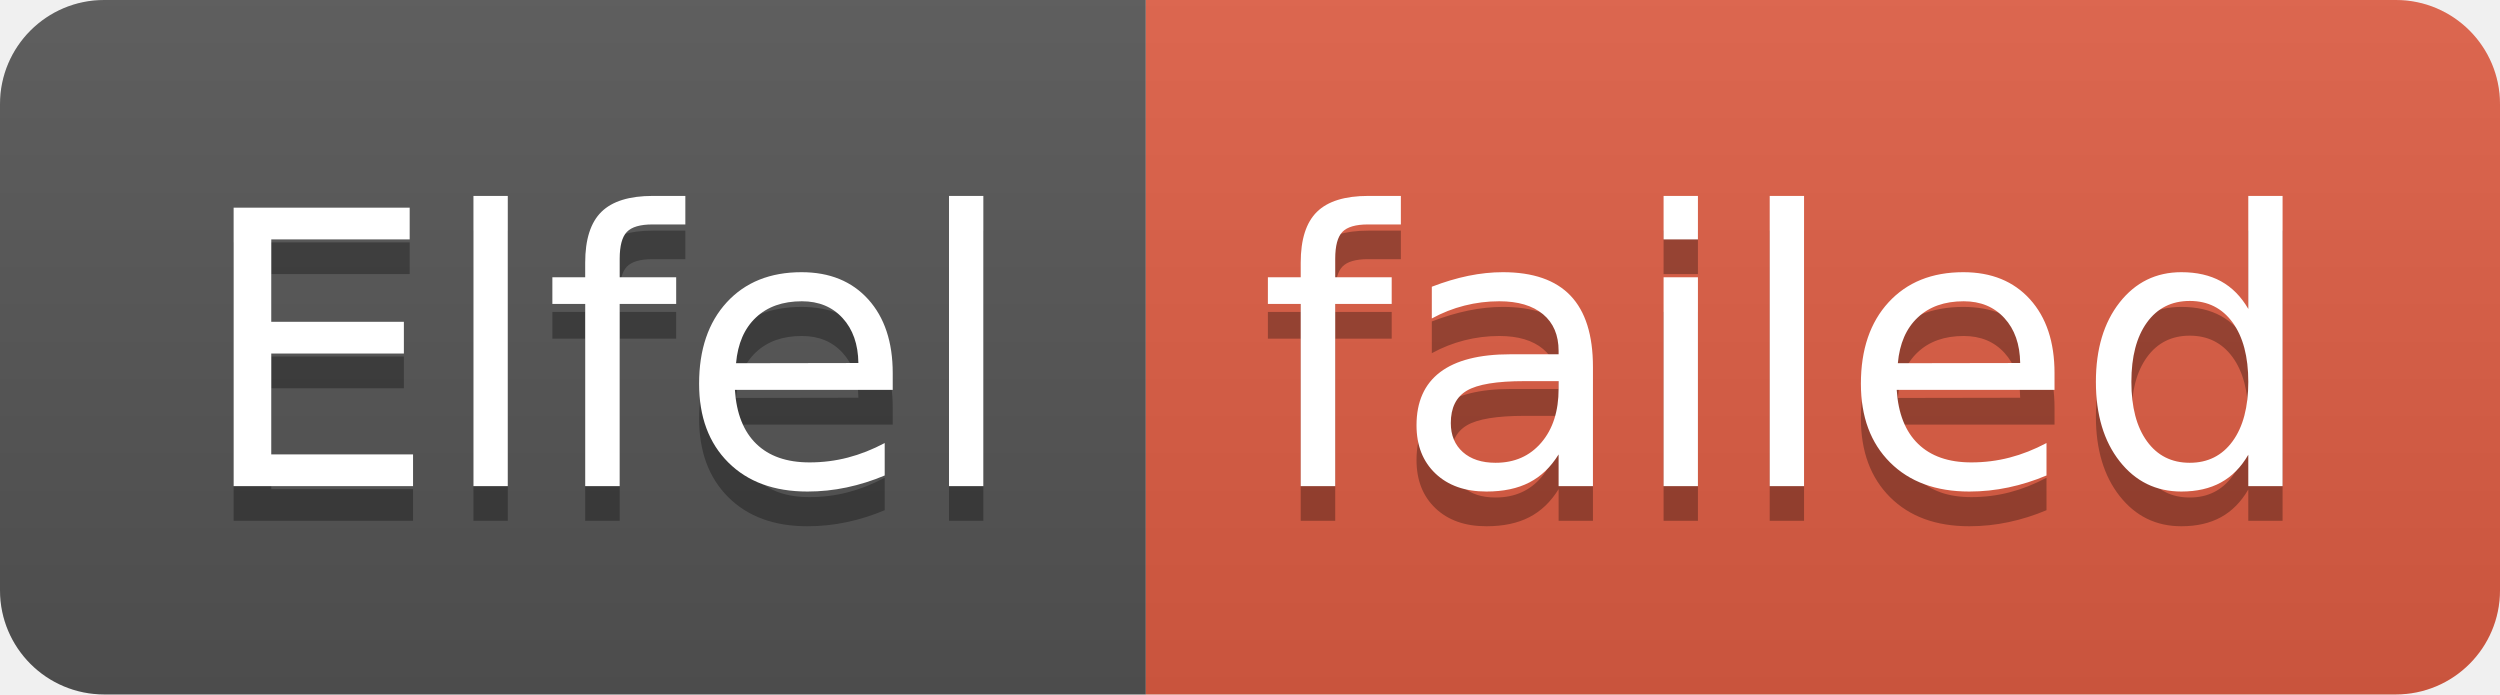
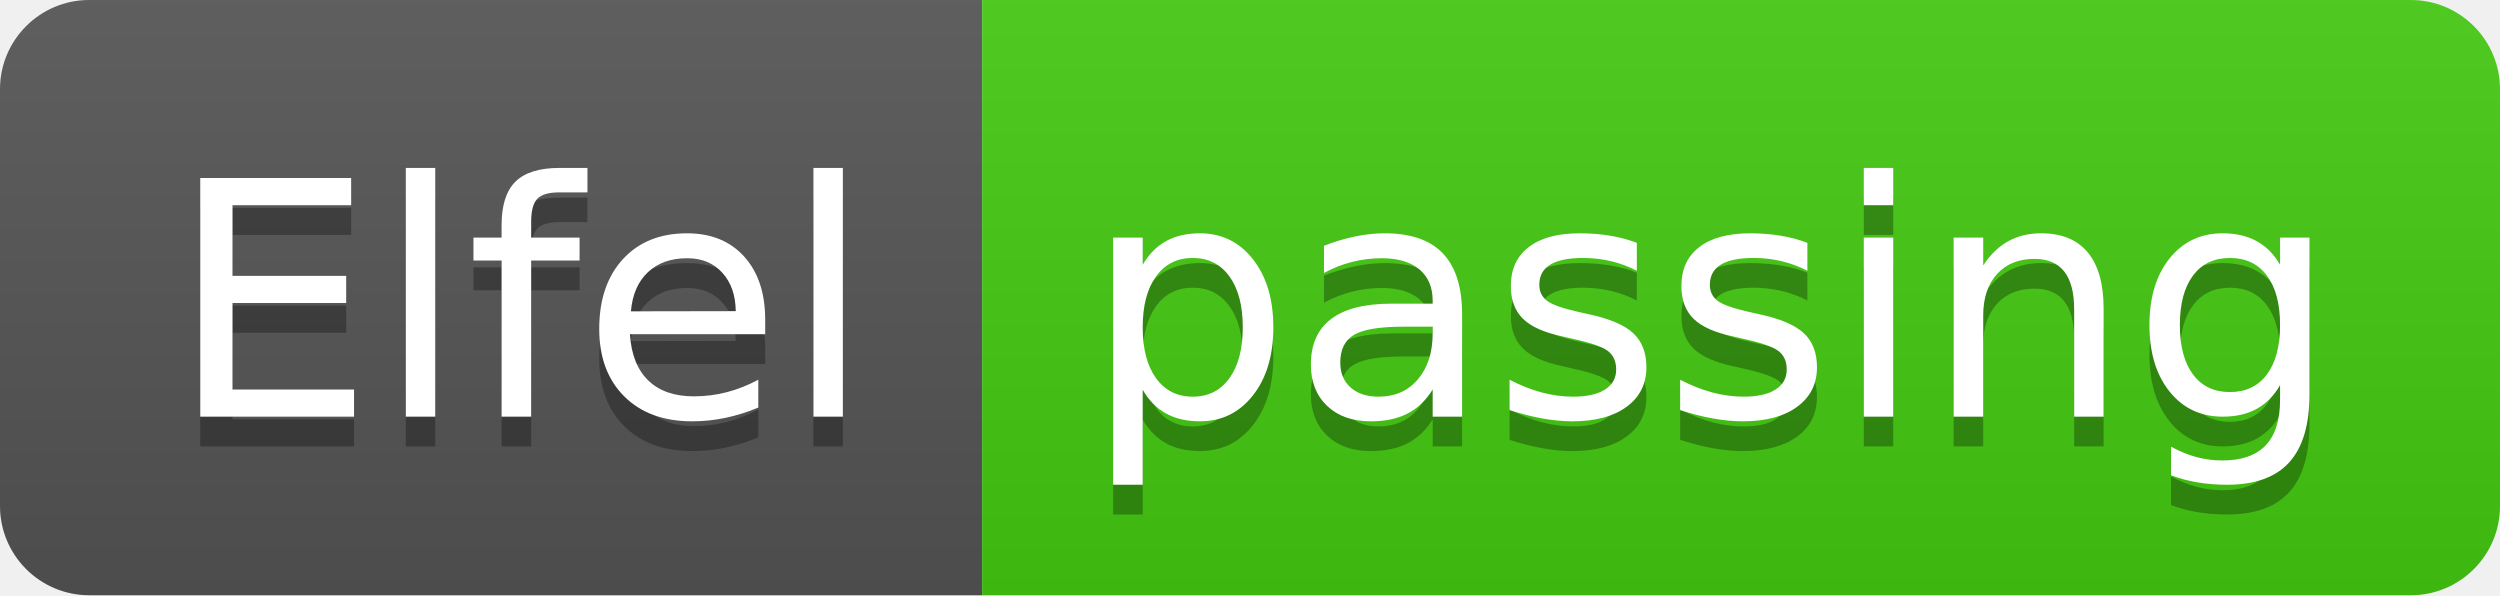
- <svg xmlns="http://www.w3.org/2000/svg" width="72" height="20" role="img" aria-label="Elfel: failed">
+ <svg xmlns="http://www.w3.org/2000/svg" width="84" height="20" role="img" aria-label="Elfel: passing">
  <linearGradient id="s" x2="0" y2="100%">
    <stop offset="0" stop-color="#bbb" stop-opacity=".1" />
    <stop offset="1" stop-opacity=".1" />
  </linearGradient>
  <clipPath id="r">
-     <rect width="72" height="20" rx="3" fill="#fff" />
+     <rect width="84" height="20" rx="3" fill="#fff" />
  </clipPath>
  <g clip-path="url(#r)">
    <rect width="33" height="20" fill="#555" />
-     <rect x="33" width="39" height="20" fill="#e05d44" />
-     <rect width="72" height="20" fill="url(#s)" />
+     <rect x="33" width="51" height="20" fill="#4c1" />
+     <rect width="84" height="20" fill="url(#s)" />
  </g>
  <g fill="#fff" text-anchor="middle" font-family="Verdana,Geneva,DejaVu Sans,sans-serif" text-rendering="geometricPrecision" font-size="110">
    <text aria-hidden="true" x="175" y="150" fill="#010101" fill-opacity=".3" transform="scale(.1)" textLength="230">Elfel</text>
    <text x="175" y="140" transform="scale(.1)" fill="#fff" textLength="230">Elfel</text>
-     <text aria-hidden="true" x="515" y="150" fill="#010101" fill-opacity=".3" transform="scale(.1)" textLength="290">failed</text>
-     <text x="515" y="140" transform="scale(.1)" fill="#fff" textLength="290">failed</text>
+     <text aria-hidden="true" x="575" y="150" fill="#010101" fill-opacity=".3" transform="scale(.1)" textLength="410">passing</text>
+     <text x="575" y="140" transform="scale(.1)" fill="#fff" textLength="410">passing</text>
  </g>
</svg>
